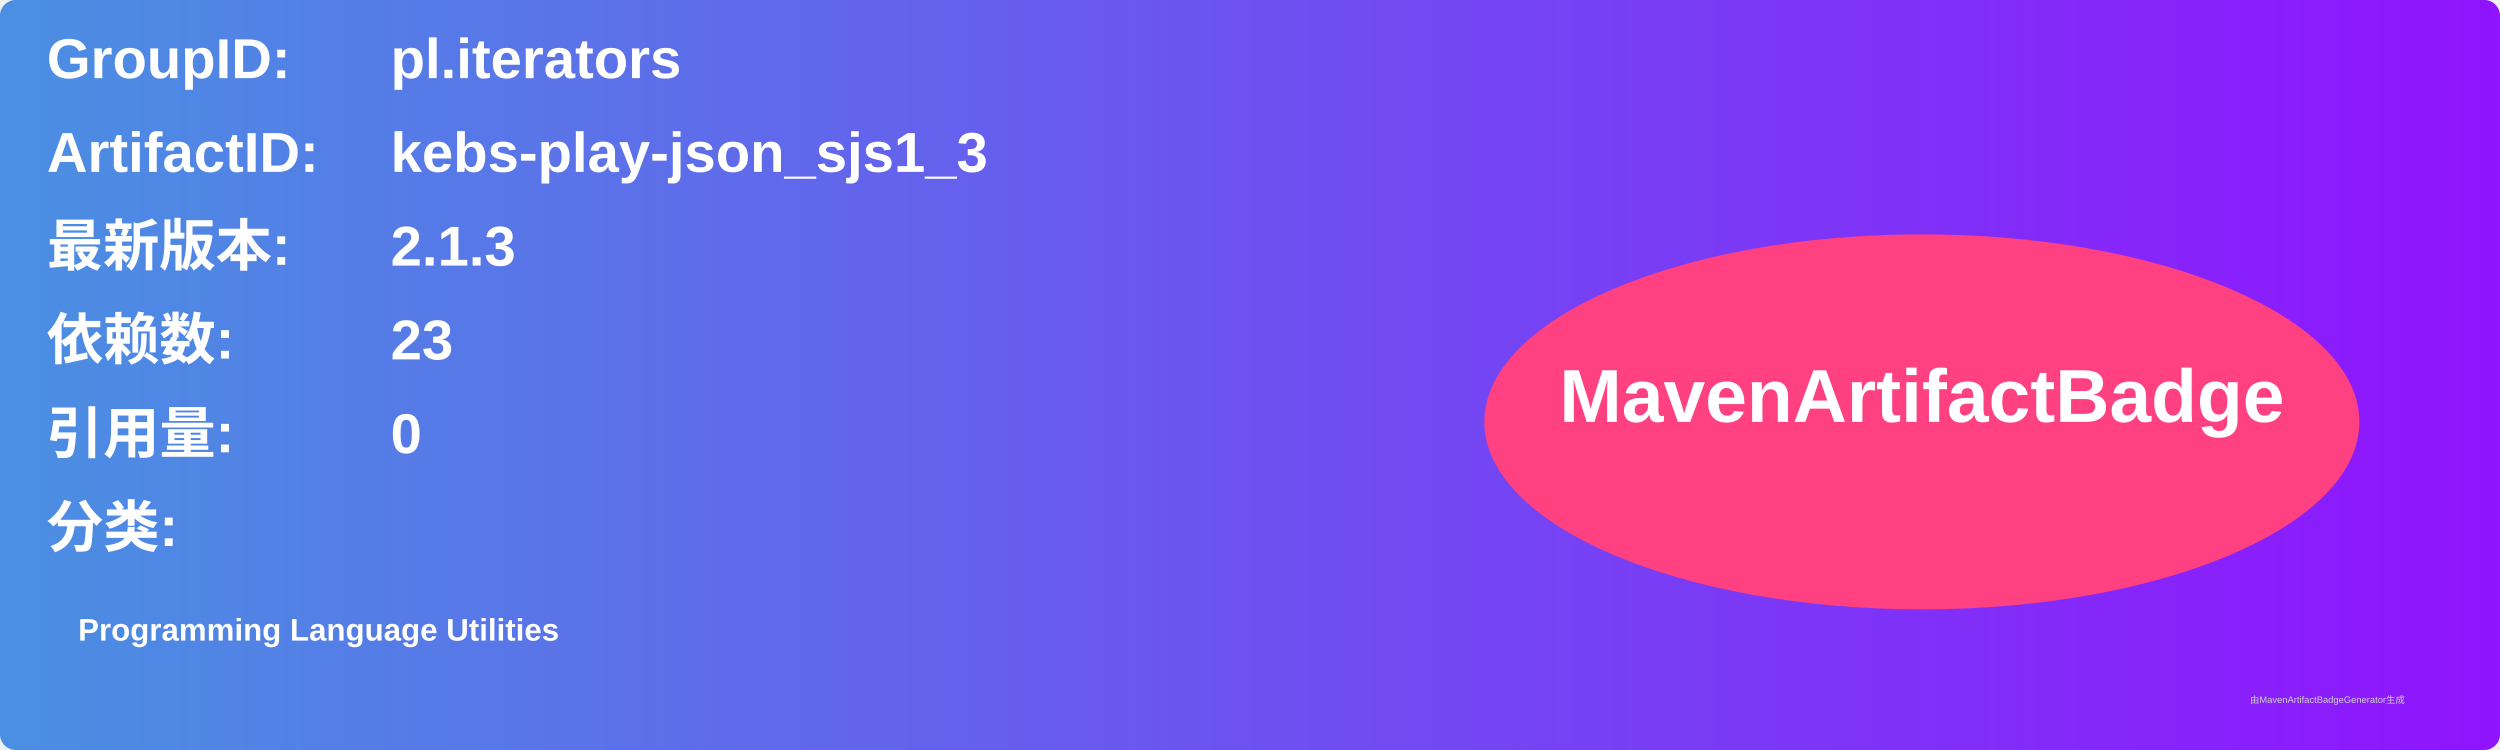
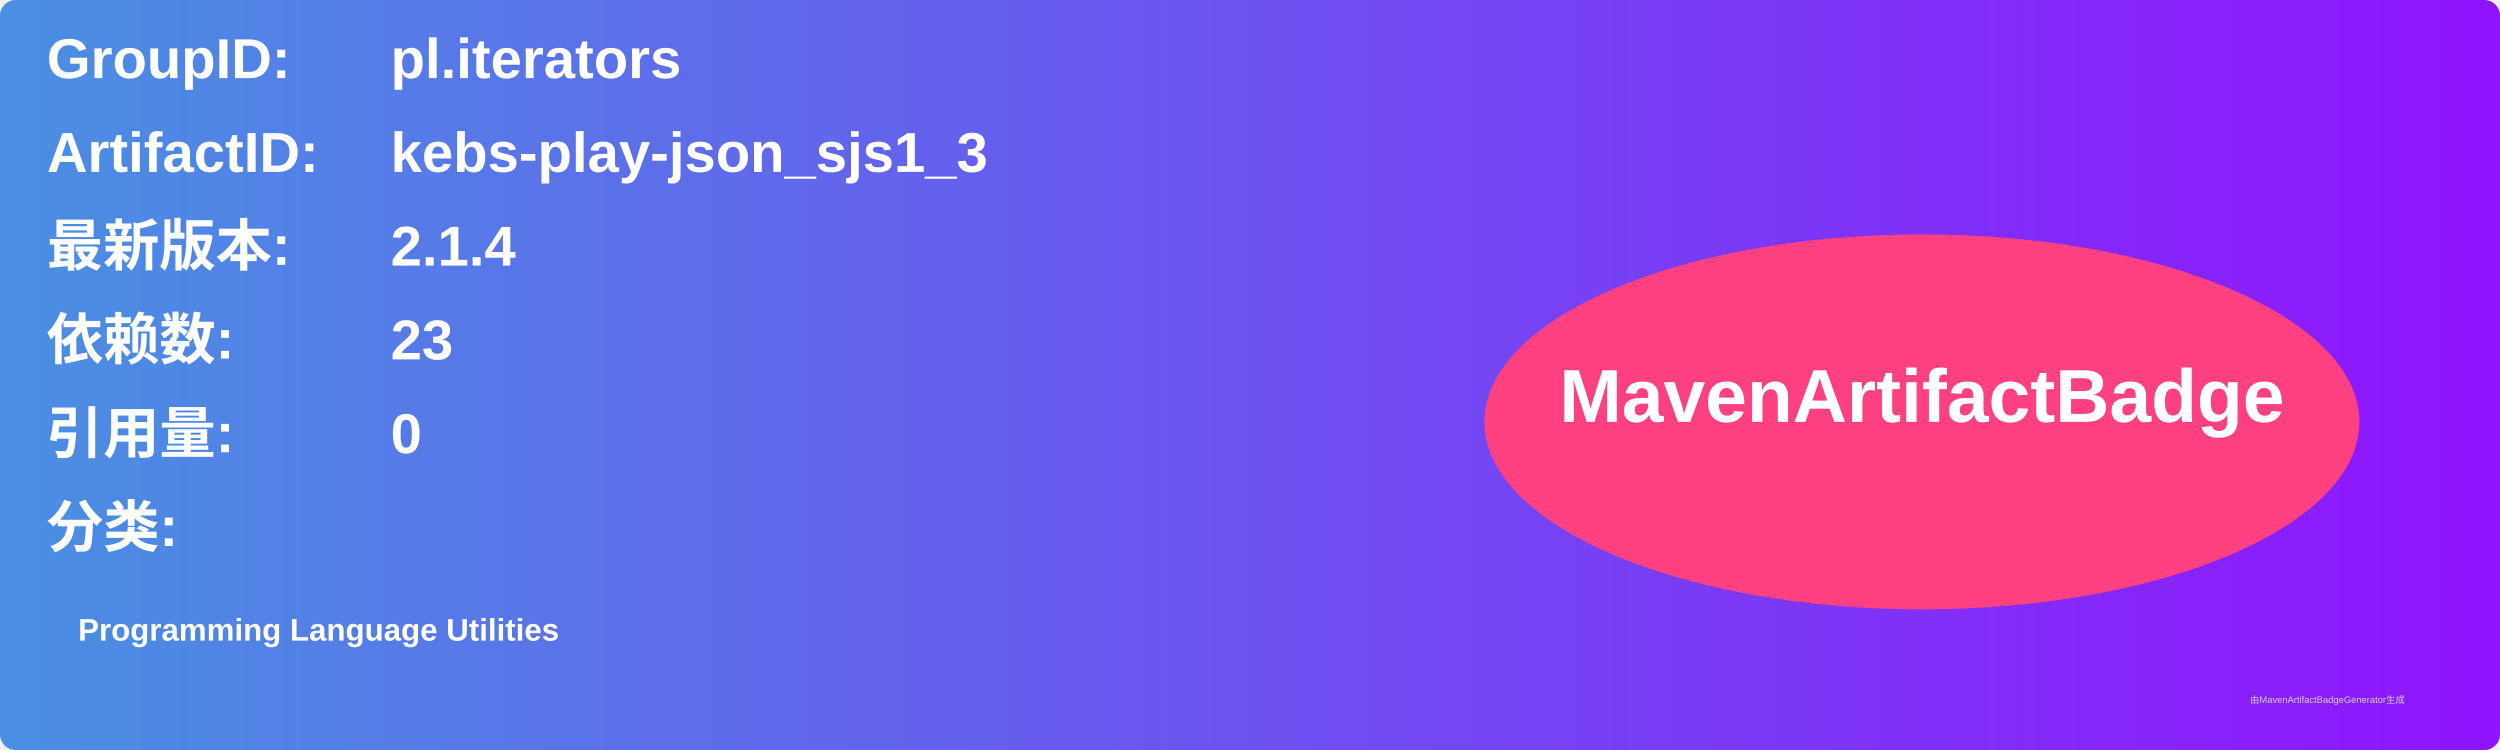
<svg xmlns="http://www.w3.org/2000/svg" width="800" height="240" viewBox="0 0 800 240">
  <linearGradient id="grad" x1="0%" y1="0%" x2="100%" y2="0%">
    <stop offset="0%" stop-color="#4a90e2" />
    <stop offset="100%" stop-color="#9013fe" />
  </linearGradient>
  <rect width="100%" height="100%" rx="5" ry="5" fill="url(#grad)" />
  <g transform="translate(15, 15)">
    <text x="0" y="10" font-family="Arial" font-size="18" fill="white" font-weight="bold" width="260">GroupID:</text>
    <text x="110" y="10" font-family="Arial" font-size="18" fill="white" font-weight="bold" width="460">pl.iterators</text>
    <text x="0" y="40" font-family="Arial" font-size="18" fill="white" font-weight="bold" width="260">ArtifactID:</text>
    <text x="110" y="40" font-family="Arial" font-size="18" fill="white" font-weight="bold" width="460">kebs-play-json_sjs1_3</text>
    <text x="0" y="70" font-family="Arial" font-size="18" fill="white" font-weight="bold">最新版本:</text>
    <text x="110" y="70" font-family="Arial" font-size="18" fill="white" font-weight="bold">
-       <tspan font-weight="bold">2.1.3</tspan>
+       <tspan font-weight="bold">2.1.4</tspan>
    </text>
    <text x="0" y="100" font-family="Arial" font-size="18" fill="white" font-weight="bold">依赖数: </text>
    <text x="110" y="100" font-family="Arial" font-size="18" fill="white">
      <tspan font-weight="bold">23</tspan>
    </text>
    <text x="0" y="130" font-family="Arial" font-size="18" fill="white" font-weight="bold">引用量: </text>
    <text x="110" y="130" font-family="Arial" font-size="18" fill="white">
      <tspan font-weight="bold">0</tspan>
    </text>
    <text x="0" y="160" font-family="Arial" font-size="18" fill="white" font-weight="bold">分类:</text>
    <text x="10" y="190" font-family="Arial" font-size="10" fill="white">
      <tspan font-weight="bold">Programming Language Utilities</tspan>
    </text>
    <ellipse cx="600" cy="120" rx="140" ry="60" fill="#ff4081" />
    <text x="600" y="120" text-anchor="middle" font-family="Arial" font-size="24" fill="white" font-weight="bold">MavenArtifactBadge</text>
  </g>
  <text x="720" y="225" font-family="Arial" font-size="3" fill="#d0d0d0">由MavenArtifactBadgeGenerator生成</text>
</svg>
